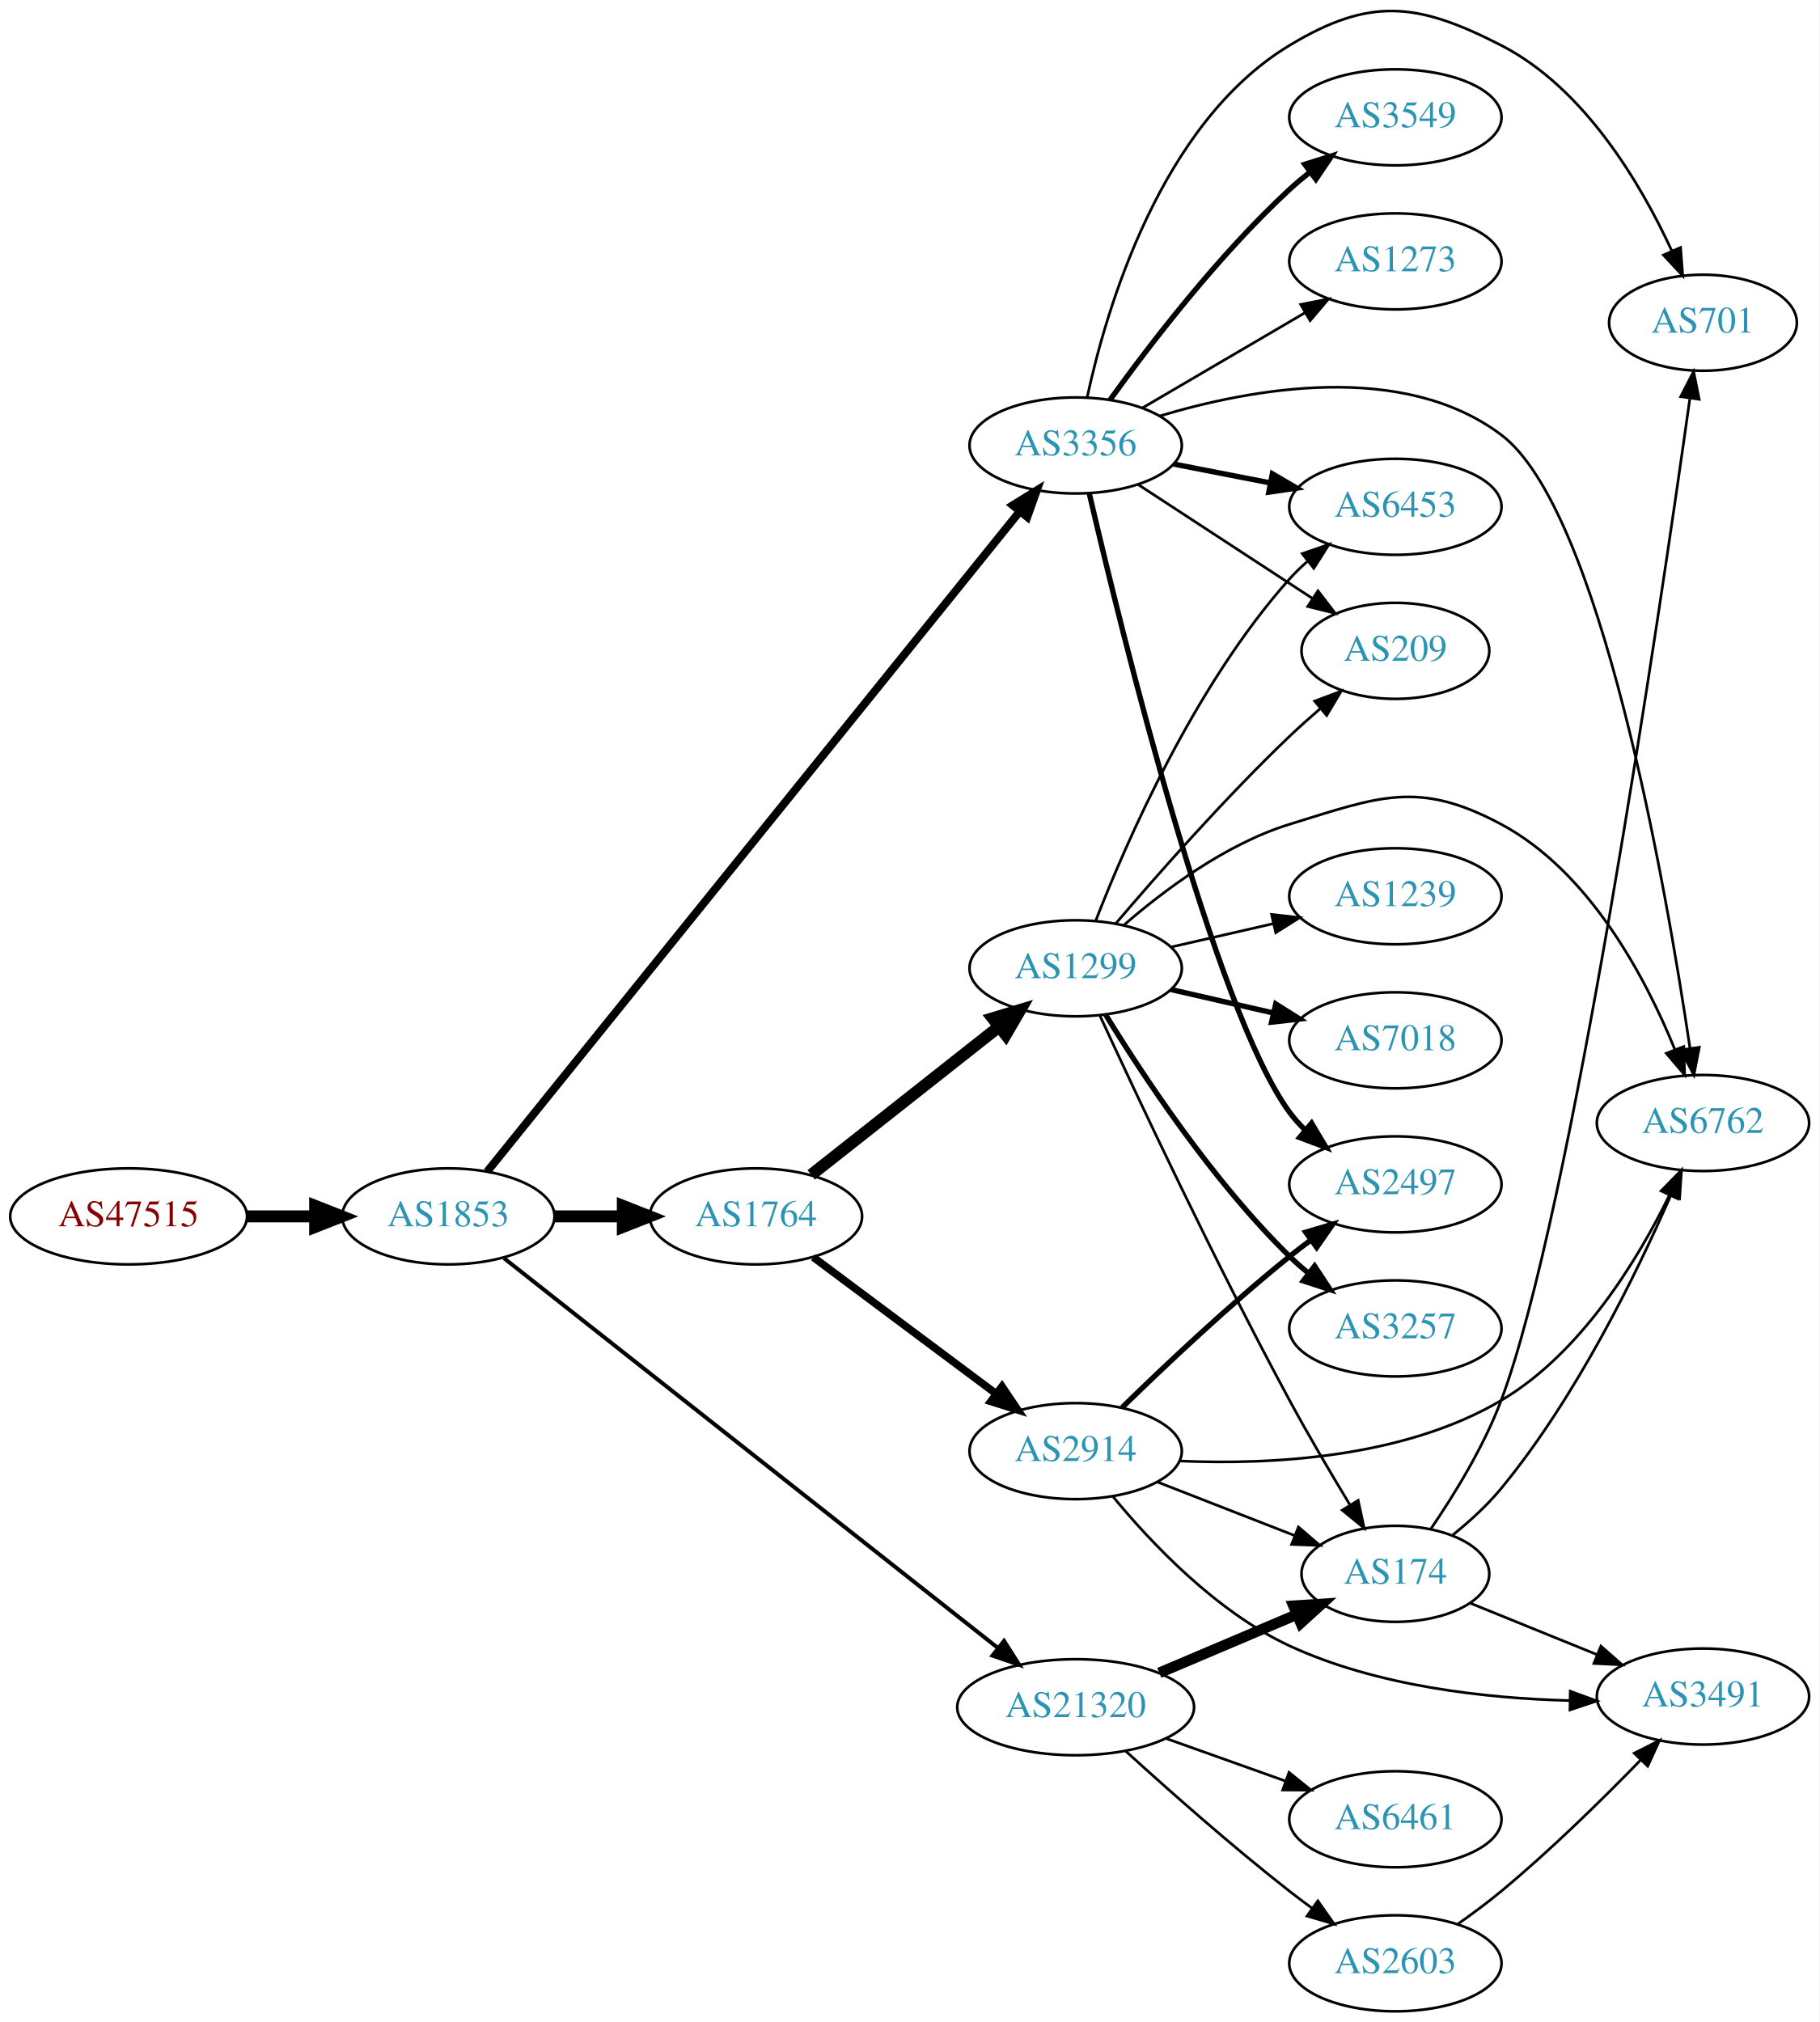
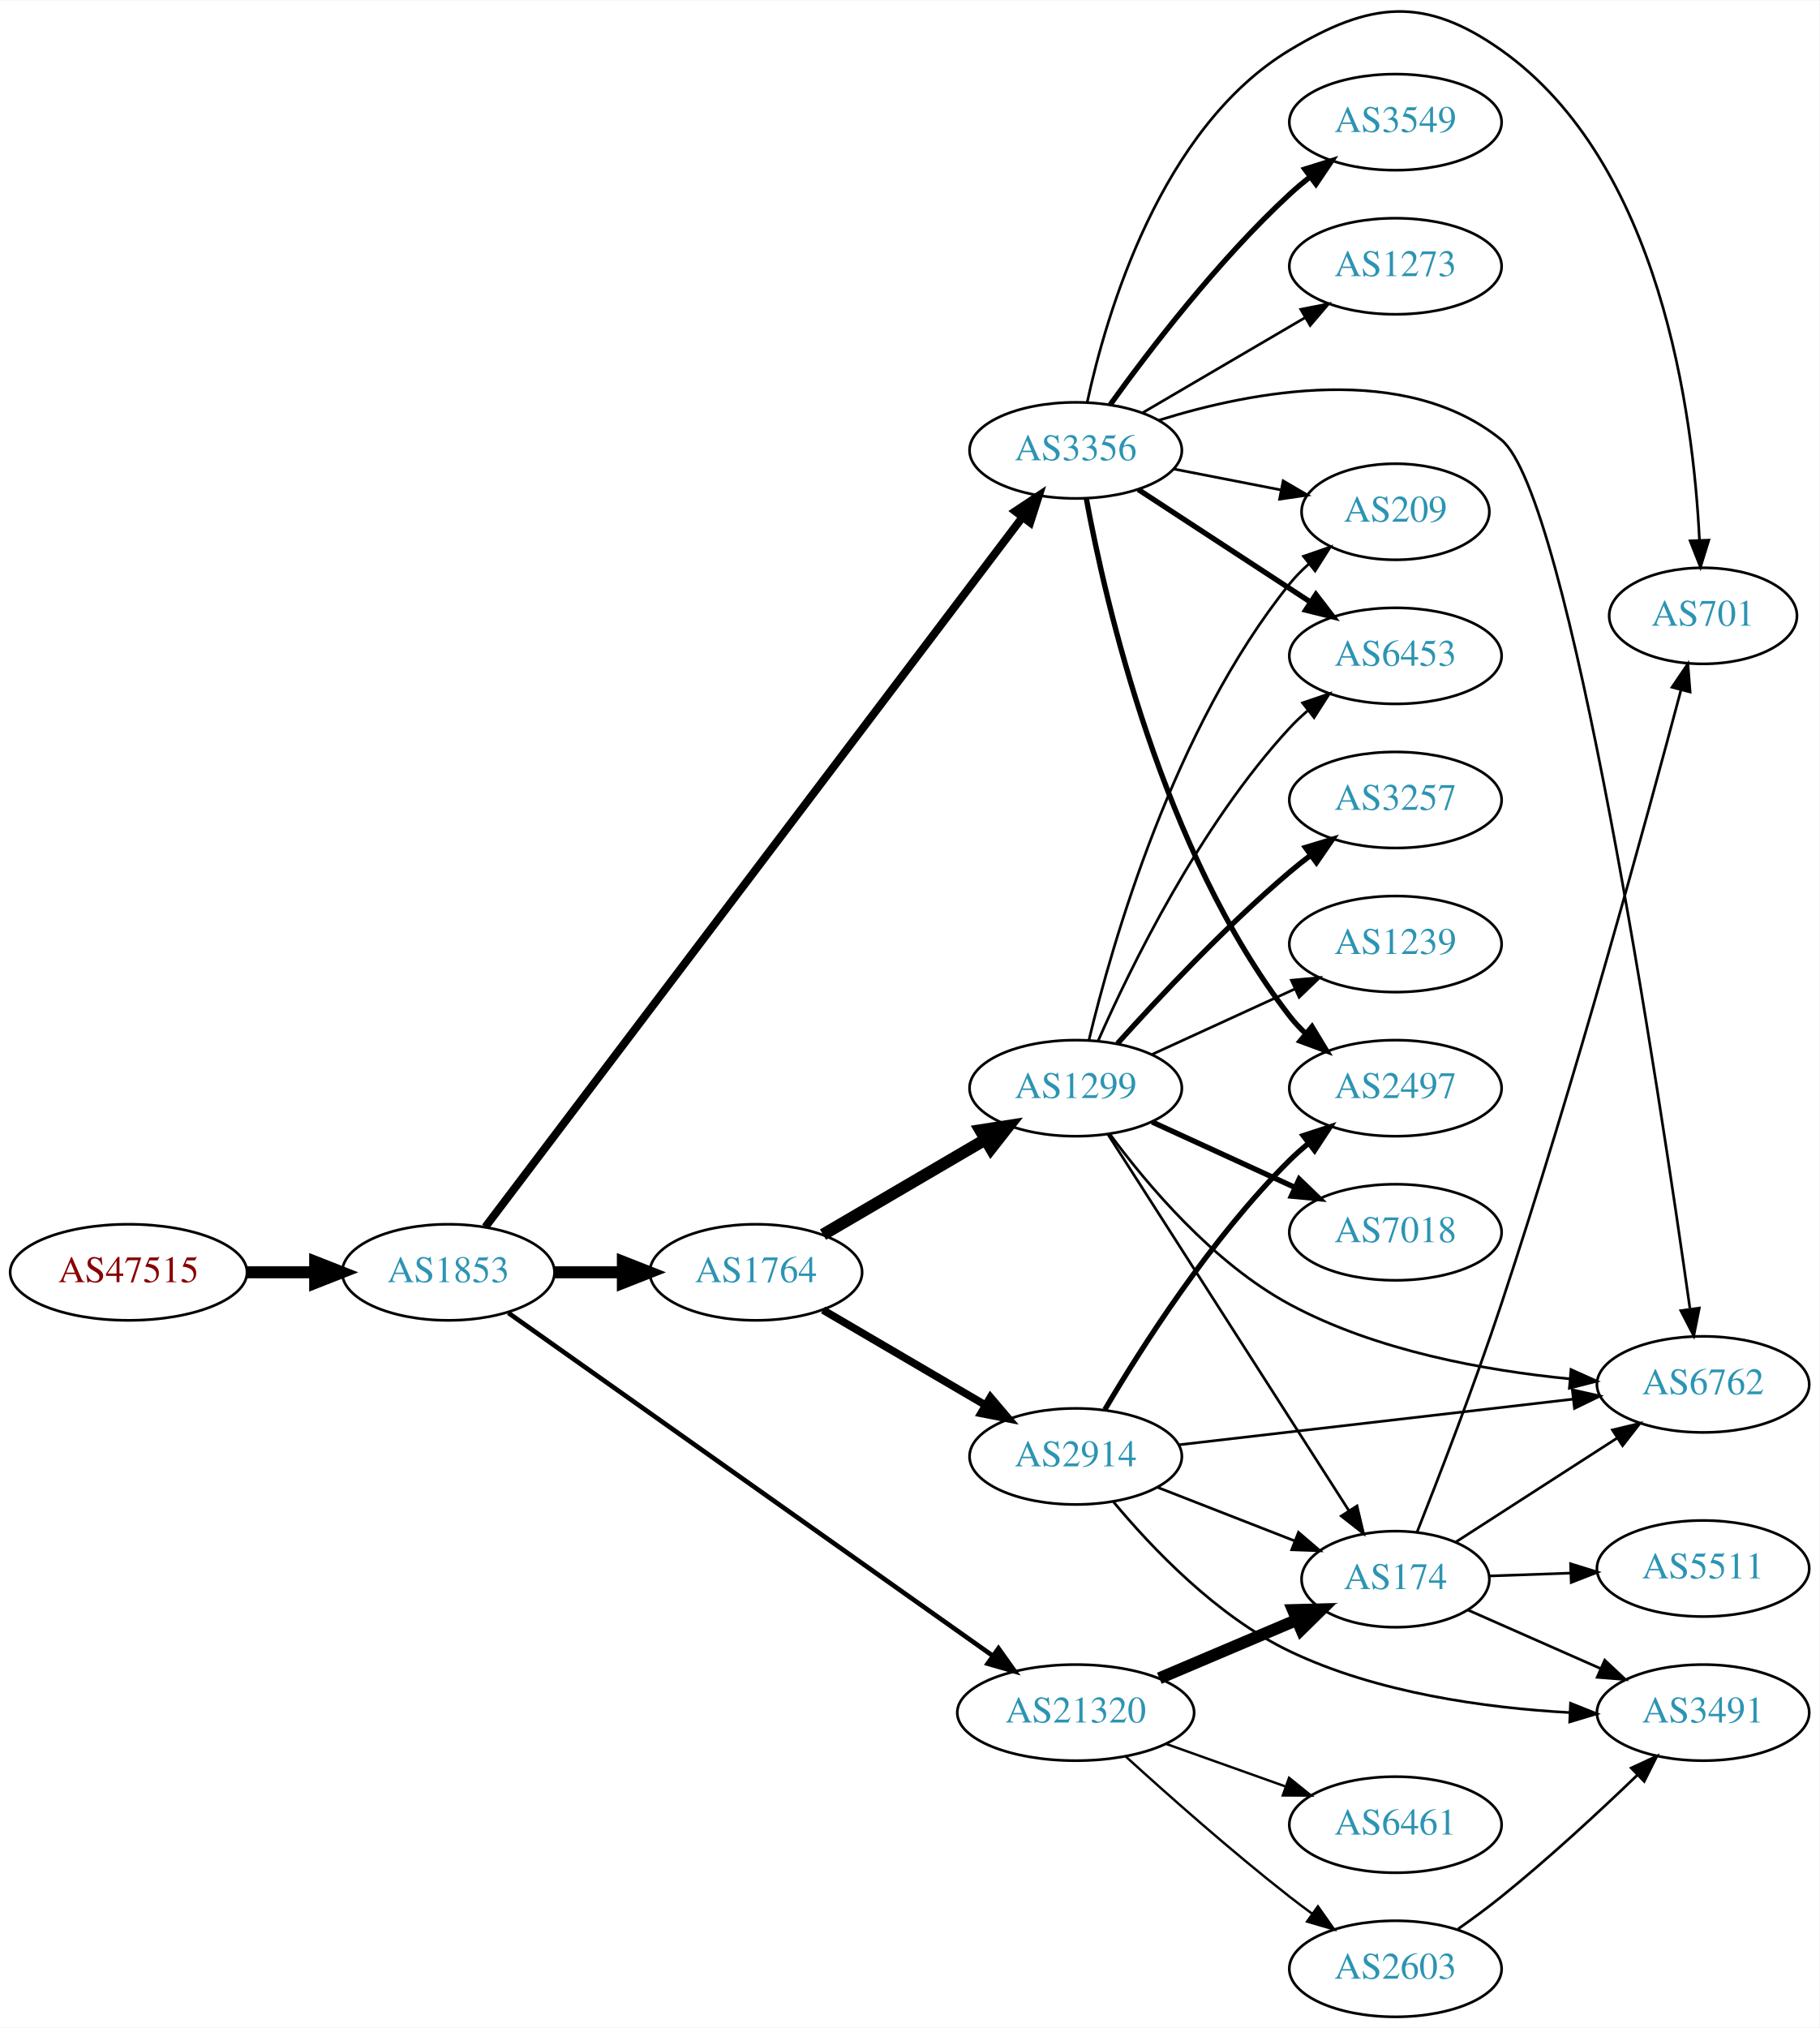
- <svg xmlns="http://www.w3.org/2000/svg" xmlns:xlink="http://www.w3.org/1999/xlink" width="682pt" height="758pt" viewBox="0.00 0.00 681.96 757.99">
-   <g id="graph0" class="graph" transform="scale(1 1) rotate(0) translate(4 753.988)">
-     <polygon fill="white" stroke="none" points="-4,4 -4,-753.988 677.956,-753.988 677.956,4 -4,4" />
+ <svg xmlns="http://www.w3.org/2000/svg" xmlns:xlink="http://www.w3.org/1999/xlink" width="682pt" height="760pt" viewBox="0.00 0.00 681.96 759.60">
+   <g id="graph0" class="graph" transform="scale(1 1) rotate(0) translate(4 755.596)">
+     <polygon fill="white" stroke="none" points="-4,4 -4,-755.596 677.956,-755.596 677.956,4 -4,4" />
    <g id="node1" class="node">
      <g id="a_node1">
        <a xlink:href="/asn/47515" xlink:title="AS47515 ~ BMI-GOVIX [AT]">
-           <ellipse fill="#ffffff" stroke="black" cx="44.196" cy="-298" rx="44.393" ry="18" />
-           <text text-anchor="middle" x="44.196" y="-294.3" font-family="Times,serif" font-size="14.00" fill="#880000">AS47515</text>
+           <ellipse fill="#ffffff" stroke="black" cx="44.196" cy="-279" rx="44.393" ry="18" />
+           <text text-anchor="middle" x="44.196" y="-275.3" font-family="Times,serif" font-size="14.00" fill="#880000">AS47515</text>
        </a>
      </g>
    </g>
    <g id="node2" class="node">
      <g id="a_node2">
        <a xlink:href="/asn/1853" xlink:title="AS1853 ~ ACOnet Backbone [AT]">
-           <ellipse fill="#ffffff" stroke="black" cx="164.039" cy="-298" rx="39.794" ry="18" />
-           <text text-anchor="middle" x="164.039" y="-294.3" font-family="Times,serif" font-size="14.00" fill="#2c94b3">AS1853</text>
+           <ellipse fill="#ffffff" stroke="black" cx="164.039" cy="-279" rx="39.794" ry="18" />
+           <text text-anchor="middle" x="164.039" y="-275.3" font-family="Times,serif" font-size="14.00" fill="#2c94b3">AS1853</text>
        </a>
      </g>
    </g>
    <g id="edge1" class="edge">
-       <path fill="none" stroke="black" stroke-width="4.5" d="M88.407,-298C96.72,-298 105.482,-298 113.965,-298" />
-       <polygon fill="black" stroke="black" stroke-width="4.5" points="114.123,-301.938 124.123,-298 114.123,-294.063 114.123,-301.938" />
+       <path fill="none" stroke="black" stroke-width="4.5" d="M88.407,-279C96.72,-279 105.482,-279 113.965,-279" />
+       <polygon fill="black" stroke="black" stroke-width="4.5" points="114.123,-282.938 124.123,-279 114.123,-275.063 114.123,-282.938" />
    </g>
    <g id="node3" class="node">
      <g id="a_node3">
        <a xlink:href="/asn/1764" xlink:title="AS1764 ~ NEXTLAYER-AS [AT]">
-           <ellipse fill="#ffffff" stroke="black" cx="279.332" cy="-298" rx="39.794" ry="18" />
-           <text text-anchor="middle" x="279.332" y="-294.3" font-family="Times,serif" font-size="14.00" fill="#2c94b3">AS1764</text>
+           <ellipse fill="#ffffff" stroke="black" cx="279.332" cy="-279" rx="39.794" ry="18" />
+           <text text-anchor="middle" x="279.332" y="-275.3" font-family="Times,serif" font-size="14.00" fill="#2c94b3">AS1764</text>
        </a>
      </g>
    </g>
    <g id="edge2" class="edge">
-       <path fill="none" stroke="black" stroke-width="4.5" d="M203.711,-298C211.914,-298 220.678,-298 229.21,-298" />
-       <polygon fill="black" stroke="black" stroke-width="4.5" points="229.449,-301.938 239.449,-298 229.449,-294.063 229.449,-301.938" />
+       <path fill="none" stroke="black" stroke-width="4.5" d="M203.711,-279C211.914,-279 220.678,-279 229.21,-279" />
+       <polygon fill="black" stroke="black" stroke-width="4.5" points="229.449,-282.938 239.449,-279 229.449,-275.063 229.449,-282.938" />
    </g>
    <g id="node4" class="node">
      <g id="a_node4">
        <a xlink:href="/asn/3356" xlink:title="AS3356 ~ Level 3 Parent, LLC [US]">
          <ellipse fill="#ffffff" stroke="black" cx="399.174" cy="-587" rx="39.794" ry="18" />
          <text text-anchor="middle" x="399.174" y="-583.3" font-family="Times,serif" font-size="14.00" fill="#2c94b3">AS3356</text>
        </a>
      </g>
    </g>
    <g id="edge3" class="edge">
-       <path fill="none" stroke="black" stroke-width="3" d="M178.581,-314.787C217.854,-363.471 331.938,-504.892 378.268,-562.324" />
-       <polygon fill="black" stroke="black" stroke-width="3" points="375.592,-564.581 384.595,-570.167 381.04,-560.186 375.592,-564.581" />
+       <path fill="none" stroke="black" stroke-width="3" d="M177.905,-295.998C216.755,-347.323 333.019,-500.923 379.079,-561.773" />
+       <polygon fill="black" stroke="black" stroke-width="3" points="376.521,-564.193 385.347,-570.054 382.103,-559.969 376.521,-564.193" />
    </g>
    <g id="node5" class="node">
      <g id="a_node5">
        <a xlink:href="/asn/21320" xlink:title="AS21320 ~ GEANT Vereniging [EU]">
          <ellipse fill="#ffffff" stroke="black" cx="399.174" cy="-114" rx="44.393" ry="18" />
          <text text-anchor="middle" x="399.174" y="-110.3" font-family="Times,serif" font-size="14.00" fill="#2c94b3">AS21320</text>
        </a>
      </g>
    </g>
    <g id="edge4" class="edge">
-       <path fill="none" stroke="black" stroke-width="1.5" d="M184.916,-282.312C226.363,-249.6 322.126,-174.02 369.944,-136.28" />
-       <polygon fill="black" stroke="black" stroke-width="1.5" points="372.335,-138.852 378.016,-129.909 367.998,-133.357 372.335,-138.852" />
+       <path fill="none" stroke="black" stroke-width="1.75" d="M186.554,-263.773C228.258,-234.257 320.19,-169.193 367.984,-135.367" />
+       <polygon fill="black" stroke="black" stroke-width="1.75" points="370.232,-138.064 376.372,-129.43 366.188,-132.35 370.232,-138.064" />
    </g>
    <g id="node6" class="node">
      <g id="a_node6">
        <a xlink:href="/asn/2914" xlink:title="AS2914 ~ NTT America, Inc. [US]">
          <ellipse fill="#ffffff" stroke="black" cx="399.174" cy="-210" rx="39.794" ry="18" />
          <text text-anchor="middle" x="399.174" y="-206.3" font-family="Times,serif" font-size="14.00" fill="#2c94b3">AS2914</text>
        </a>
      </g>
    </g>
    <g id="edge5" class="edge">
-       <path fill="none" stroke="black" stroke-width="2.864" d="M300.858,-282.672C319.836,-268.499 348.227,-247.298 369.452,-231.448" />
-       <polygon fill="black" stroke="black" stroke-width="2.864" points="371.569,-234.236 377.487,-225.448 367.381,-228.627 371.569,-234.236" />
+       <path fill="none" stroke="black" stroke-width="2.864" d="M304.463,-264.87C322.019,-254.591 345.993,-240.553 365.298,-229.25" />
+       <polygon fill="black" stroke="black" stroke-width="2.864" points="367.214,-232.184 374.075,-224.111 363.677,-226.143 367.214,-232.184" />
    </g>
    <g id="node7" class="node">
      <g id="a_node7">
        <a xlink:href="/asn/1299" xlink:title="AS1299 ~ Telia Carrier [EU]">
-           <ellipse fill="#ffffff" stroke="black" cx="399.174" cy="-391" rx="39.794" ry="18" />
-           <text text-anchor="middle" x="399.174" y="-387.3" font-family="Times,serif" font-size="14.00" fill="#2c94b3">AS1299</text>
+           <ellipse fill="#ffffff" stroke="black" cx="399.174" cy="-348" rx="39.794" ry="18" />
+           <text text-anchor="middle" x="399.174" y="-344.3" font-family="Times,serif" font-size="14.00" fill="#2c94b3">AS1299</text>
        </a>
      </g>
    </g>
    <g id="edge6" class="edge">
-       <path fill="none" stroke="black" stroke-width="4.5" d="M300.056,-313.566C319.345,-328.789 348.89,-352.106 370.521,-369.176" />
-       <polygon fill="black" stroke="black" stroke-width="4.5" points="368.096,-372.279 378.386,-375.383 372.975,-366.097 368.096,-372.279" />
+       <path fill="none" stroke="black" stroke-width="4.5" d="M304.463,-293.13C322.019,-303.409 345.993,-317.447 365.298,-328.75" />
+       <polygon fill="black" stroke="black" stroke-width="4.5" points="363.456,-332.234 374.075,-333.889 367.435,-325.438 363.456,-332.234" />
    </g>
    <g id="node8" class="node">
      <g id="a_node8">
        <a xlink:href="/asn/6762" xlink:title="AS6762 ~ TELECOM ITALIA SPARKLE S.p.A. [IT]">
-           <ellipse fill="#ffffff" stroke="black" cx="634.31" cy="-333" rx="39.794" ry="18" />
-           <text text-anchor="middle" x="634.31" y="-329.3" font-family="Times,serif" font-size="14.00" fill="#2c94b3">AS6762</text>
-         </a>
-       </g>
-     </g>
-     <g id="edge7" class="edge">
-       <path fill="none" stroke="black" d="M430.689,-598.036C465.333,-608.441 521.811,-618.702 558.663,-591 595.847,-563.05 620.413,-421.95 629.442,-361.051" />
-       <polygon fill="black" stroke="black" points="632.93,-361.39 630.9,-350.991 626.002,-360.386 632.93,-361.39" />
-     </g>
-     <g id="node9" class="node">
-       <g id="a_node9">
+           <ellipse fill="#ffffff" stroke="black" cx="634.31" cy="-237" rx="39.794" ry="18" />
+           <text text-anchor="middle" x="634.31" y="-233.3" font-family="Times,serif" font-size="14.00" fill="#2c94b3">AS6762</text>
+         </a>
+       </g>
+     </g>
+     <g id="edge20" class="edge">
+       <path fill="none" stroke="black" d="M430.44,-598.322C465.378,-609.239 522.644,-620.216 558.663,-591 584.229,-570.263 617.981,-346.095 629.367,-265.584" />
+       <polygon fill="black" stroke="black" points="632.899,-265.602 630.823,-255.213 625.967,-264.629 632.899,-265.602" />
+     </g>
+     <g id="node10" class="node">
+       <g id="a_node10">
+         <a xlink:href="/asn/2497" xlink:title="AS2497 ~ Internet Initiative Japan Inc. [JP]">
+           <ellipse fill="#ffffff" stroke="black" cx="519.017" cy="-348" rx="39.794" ry="18" />
+           <text text-anchor="middle" x="519.017" y="-344.3" font-family="Times,serif" font-size="14.00" fill="#2c94b3">AS2497</text>
+         </a>
+       </g>
+     </g>
+     <g id="edge22" class="edge">
+       <path fill="none" stroke="black" stroke-width="2" d="M403.136,-569.049C410.296,-530.154 431.599,-436.648 479.37,-375 481.156,-372.695 483.194,-370.509 485.378,-368.453" />
+       <polygon fill="black" stroke="black" stroke-width="2" points="487.734,-371.047 493.217,-361.981 483.277,-365.649 487.734,-371.047" />
+     </g>
+     <g id="node15" class="node">
+       <g id="a_node15">
+         <a xlink:href="/asn/209" xlink:title="AS209 ~ CenturyLink Communications, LLC [US]">
+           <ellipse fill="#ffffff" stroke="black" cx="519.017" cy="-564" rx="35.194" ry="18" />
+           <text text-anchor="middle" x="519.017" y="-560.3" font-family="Times,serif" font-size="14.00" fill="#2c94b3">AS209</text>
+         </a>
+       </g>
+     </g>
+     <g id="edge24" class="edge">
+       <path fill="none" stroke="black" d="M435.851,-580.037C448.466,-577.575 462.773,-574.782 475.874,-572.225" />
+       <polygon fill="black" stroke="black" points="476.922,-575.587 486.066,-570.236 475.581,-568.716 476.922,-575.587" />
+     </g>
+     <g id="node16" class="node">
+       <g id="a_node16">
+         <a xlink:href="/asn/6453" xlink:title="AS6453 ~ TATA COMMUNICATIONS (AMERICA) INC [US]">
+           <ellipse fill="#ffffff" stroke="black" cx="519.017" cy="-510" rx="39.794" ry="18" />
+           <text text-anchor="middle" x="519.017" y="-506.3" font-family="Times,serif" font-size="14.00" fill="#2c94b3">AS6453</text>
+         </a>
+       </g>
+     </g>
+     <g id="edge19" class="edge">
+       <path fill="none" stroke="black" stroke-width="2" d="M422.617,-572.336C440.882,-560.401 466.859,-543.427 487.095,-530.205" />
+       <polygon fill="black" stroke="black" stroke-width="2" points="489.201,-533.01 495.658,-524.61 485.372,-527.15 489.201,-533.01" />
+     </g>
+     <g id="node17" class="node">
+       <g id="a_node17">
        <a xlink:href="/asn/3549" xlink:title="AS3549 ~ Level 3 Parent, LLC [US]">
          <ellipse fill="#ffffff" stroke="black" cx="519.017" cy="-710" rx="39.794" ry="18" />
          <text text-anchor="middle" x="519.017" y="-706.3" font-family="Times,serif" font-size="14.00" fill="#2c94b3">AS3549</text>
        </a>
      </g>
    </g>
-     <g id="edge8" class="edge">
+     <g id="edge18" class="edge">
      <path fill="none" stroke="black" stroke-width="2" d="M412.101,-604.145C426.62,-624.329 452.539,-658.233 479.37,-683 481.776,-685.221 484.373,-687.406 487.044,-689.514" />
      <polygon fill="black" stroke="black" stroke-width="2" points="485.046,-692.391 495.156,-695.56 489.229,-686.778 485.046,-692.391" />
    </g>
-     <g id="node10" class="node">
-       <g id="a_node10">
-         <a xlink:href="/asn/2497" xlink:title="AS2497 ~ Internet Initiative Japan Inc. [JP]">
-           <ellipse fill="#ffffff" stroke="black" cx="519.017" cy="-310" rx="39.794" ry="18" />
-           <text text-anchor="middle" x="519.017" y="-306.3" font-family="Times,serif" font-size="14.00" fill="#2c94b3">AS2497</text>
-         </a>
-       </g>
-     </g>
-     <g id="edge9" class="edge">
-       <path fill="none" stroke="black" stroke-width="2" d="M404.268,-569.055C416.07,-518.388 451.124,-375.426 479.37,-337 481.097,-334.651 483.092,-332.432 485.246,-330.354" />
-       <polygon fill="black" stroke="black" stroke-width="2" points="487.607,-332.942 493.03,-323.84 483.115,-327.574 487.607,-332.942" />
-     </g>
-     <g id="node11" class="node">
-       <g id="a_node11">
+     <g id="node18" class="node">
+       <g id="a_node18">
        <a xlink:href="/asn/701" xlink:title="AS701 ~ UUNET [US]">
-           <ellipse fill="#ffffff" stroke="black" cx="634.31" cy="-633" rx="35.194" ry="18" />
-           <text text-anchor="middle" x="634.31" y="-629.3" font-family="Times,serif" font-size="14.00" fill="#2c94b3">AS701</text>
-         </a>
-       </g>
-     </g>
-     <g id="edge10" class="edge">
-       <path fill="none" stroke="black" d="M403.469,-604.964C410.611,-638.029 430.948,-707.809 479.37,-737 509.551,-755.195 527.309,-753.09 558.663,-737 589.91,-720.965 611.023,-685.099 622.608,-659.994" />
-       <polygon fill="black" stroke="black" points="625.901,-661.2 626.719,-650.637 619.492,-658.384 625.901,-661.2" />
-     </g>
-     <g id="node12" class="node">
-       <g id="a_node12">
-         <a xlink:href="/asn/6453" xlink:title="AS6453 ~ TATA COMMUNICATIONS (AMERICA) INC [US]">
-           <ellipse fill="#ffffff" stroke="black" cx="519.017" cy="-564" rx="39.794" ry="18" />
-           <text text-anchor="middle" x="519.017" y="-560.3" font-family="Times,serif" font-size="14.00" fill="#2c94b3">AS6453</text>
-         </a>
-       </g>
-     </g>
-     <g id="edge11" class="edge">
-       <path fill="none" stroke="black" stroke-width="2" d="M435.851,-580.037C447.282,-577.806 460.104,-575.303 472.158,-572.951" />
-       <polygon fill="black" stroke="black" stroke-width="2" points="472.911,-576.37 482.055,-571.019 471.57,-569.499 472.911,-576.37" />
-     </g>
-     <g id="node13" class="node">
-       <g id="a_node13">
+           <ellipse fill="#ffffff" stroke="black" cx="634.31" cy="-525" rx="35.194" ry="18" />
+           <text text-anchor="middle" x="634.31" y="-521.3" font-family="Times,serif" font-size="14.00" fill="#2c94b3">AS701</text>
+         </a>
+       </g>
+     </g>
+     <g id="edge21" class="edge">
+       <path fill="none" stroke="black" d="M403.469,-604.964C410.611,-638.029 430.948,-707.809 479.37,-737 509.551,-755.195 529.902,-757.365 558.663,-737 618.343,-694.743 630.648,-600.746 632.958,-553.406" />
+       <polygon fill="black" stroke="black" points="636.462,-553.361 633.334,-543.239 629.467,-553.103 636.462,-553.361" />
+     </g>
+     <g id="node19" class="node">
+       <g id="a_node19">
        <a xlink:href="/asn/1273" xlink:title="AS1273 ~ Vodafone Group PLC [EU]">
          <ellipse fill="#ffffff" stroke="black" cx="519.017" cy="-656" rx="39.794" ry="18" />
          <text text-anchor="middle" x="519.017" y="-652.3" font-family="Times,serif" font-size="14.00" fill="#2c94b3">AS1273</text>
        </a>
      </g>
    </g>
-     <g id="edge12" class="edge">
+     <g id="edge23" class="edge">
      <path fill="none" stroke="black" d="M424.306,-601.13C441.861,-611.409 465.836,-625.447 485.141,-636.75" />
      <polygon fill="black" stroke="black" points="483.519,-639.857 493.917,-641.889 487.056,-633.816 483.519,-639.857" />
    </g>
-     <g id="node14" class="node">
-       <g id="a_node14">
-         <a xlink:href="/asn/209" xlink:title="AS209 ~ CenturyLink Communications, LLC [US]">
-           <ellipse fill="#ffffff" stroke="black" cx="519.017" cy="-510" rx="35.194" ry="18" />
-           <text text-anchor="middle" x="519.017" y="-506.3" font-family="Times,serif" font-size="14.00" fill="#2c94b3">AS209</text>
-         </a>
-       </g>
-     </g>
-     <g id="edge13" class="edge">
-       <path fill="none" stroke="black" d="M422.617,-572.336C441.115,-560.249 467.522,-542.994 487.865,-529.701" />
-       <polygon fill="black" stroke="black" points="489.996,-532.49 496.453,-524.09 486.167,-526.63 489.996,-532.49" />
-     </g>
-     <g id="node15" class="node">
-       <g id="a_node15">
+     <g id="node9" class="node">
+       <g id="a_node9">
        <a xlink:href="/asn/174" xlink:title="AS174 ~ Cogent Communications [US]">
          <ellipse fill="#ffffff" stroke="black" cx="519.017" cy="-164" rx="35.194" ry="18" />
          <text text-anchor="middle" x="519.017" y="-160.3" font-family="Times,serif" font-size="14.00" fill="#2c94b3">AS174</text>
        </a>
      </g>
    </g>
    <g id="edge27" class="edge">
-       <path fill="none" stroke="black" stroke-width="4" d="M430.522,-126.876C446.255,-133.552 465.576,-141.75 482.056,-148.742" />
-       <polygon fill="black" stroke="black" stroke-width="4" points="480.81,-152.015 491.382,-152.699 483.544,-145.571 480.81,-152.015" />
+       <path fill="none" stroke="black" stroke-width="4.5" d="M430.522,-126.876C446.255,-133.552 465.576,-141.75 482.056,-148.742" />
+       <polygon fill="black" stroke="black" stroke-width="4.5" points="480.639,-152.418 491.382,-152.699 483.715,-145.168 480.639,-152.418" />
    </g>
    <g id="node20" class="node">
      <g id="a_node20">
+         <a xlink:href="/asn/2603" xlink:title="AS2603 ~ NORDUnet [NO]">
+           <ellipse fill="#ffffff" stroke="black" cx="519.017" cy="-18" rx="39.794" ry="18" />
+           <text text-anchor="middle" x="519.017" y="-14.3" font-family="Times,serif" font-size="14.00" fill="#2c94b3">AS2603</text>
+         </a>
+       </g>
+     </g>
+     <g id="edge25" class="edge">
+       <path fill="none" stroke="black" stroke-width="0.9" d="M417.952,-97.539C433.704,-83.191 457.528,-62.066 479.37,-45 482.097,-42.869 484.978,-40.706 487.886,-38.579" />
+       <polygon fill="black" stroke="black" stroke-width="0.9" points="489.957,-41.401 496.055,-32.737 485.885,-35.707 489.957,-41.401" />
+     </g>
+     <g id="node21" class="node">
+       <g id="a_node21">
        <a xlink:href="/asn/6461" xlink:title="AS6461 ~ Zayo Bandwidth [US]">
          <ellipse fill="#ffffff" stroke="black" cx="519.017" cy="-72" rx="39.794" ry="18" />
          <text text-anchor="middle" x="519.017" y="-68.3" font-family="Times,serif" font-size="14.00" fill="#2c94b3">AS6461</text>
        </a>
      </g>
    </g>
-     <g id="edge25" class="edge">
-       <path fill="none" stroke="black" d="M433,-102.301C446.833,-97.37 463.072,-91.583 477.629,-86.394" />
-       <polygon fill="black" stroke="black" points="479.144,-89.57 487.389,-82.916 476.794,-82.976 479.144,-89.57" />
-     </g>
-     <g id="node21" class="node">
-       <g id="a_node21">
-         <a xlink:href="/asn/2603" xlink:title="AS2603 ~ NORDUnet [NO]">
-           <ellipse fill="#ffffff" stroke="black" cx="519.017" cy="-18" rx="39.794" ry="18" />
-           <text text-anchor="middle" x="519.017" y="-14.3" font-family="Times,serif" font-size="14.00" fill="#2c94b3">AS2603</text>
-         </a>
-       </g>
-     </g>
    <g id="edge26" class="edge">
-       <path fill="none" stroke="black" d="M417.952,-97.539C433.704,-83.191 457.528,-62.066 479.37,-45 482.097,-42.869 484.978,-40.706 487.886,-38.579" />
-       <polygon fill="black" stroke="black" points="489.957,-41.401 496.055,-32.737 485.885,-35.707 489.957,-41.401" />
-     </g>
-     <g id="edge17" class="edge">
-       <path fill="none" stroke="black" d="M438.108,-206.304C472.032,-204.821 521.923,-207.286 558.663,-229 588.56,-246.67 609.771,-281.516 621.76,-305.987" />
-       <polygon fill="black" stroke="black" points="618.629,-307.553 626.046,-315.119 624.966,-304.579 618.629,-307.553" />
-     </g>
-     <g id="edge14" class="edge">
-       <path fill="none" stroke="black" stroke-width="2" d="M416.58,-226.346C432.202,-241.611 456.638,-264.72 479.37,-283 481.922,-285.052 484.619,-287.121 487.355,-289.153" />
-       <polygon fill="black" stroke="black" stroke-width="2" points="485.412,-292.067 495.569,-295.08 489.508,-286.391 485.412,-292.067" />
-     </g>
-     <g id="edge15" class="edge">
+       <path fill="none" stroke="black" stroke-width="0.9" d="M433,-102.301C446.833,-97.37 463.072,-91.583 477.629,-86.394" />
+       <polygon fill="black" stroke="black" stroke-width="0.9" points="479.144,-89.57 487.389,-82.916 476.794,-82.976 479.144,-89.57" />
+     </g>
+     <g id="edge7" class="edge">
+       <path fill="none" stroke="black" d="M437.891,-214.368C478.097,-219.024 541.865,-226.41 585.551,-231.469" />
+       <polygon fill="black" stroke="black" points="585.311,-234.964 595.648,-232.638 586.117,-228.011 585.311,-234.964" />
+     </g>
+     <g id="edge8" class="edge">
      <path fill="none" stroke="black" d="M429.911,-198.392C445.528,-192.296 464.805,-184.771 481.341,-178.316" />
      <polygon fill="black" stroke="black" points="482.67,-181.555 490.713,-174.658 480.125,-175.034 482.67,-181.555" />
    </g>
-     <g id="node16" class="node">
-       <g id="a_node16">
+     <g id="edge9" class="edge">
+       <path fill="none" stroke="black" stroke-width="2" d="M410.101,-227.551C423.733,-250.684 449.932,-291.852 479.37,-321 481.497,-323.106 483.804,-325.16 486.197,-327.136" />
+       <polygon fill="black" stroke="black" stroke-width="2" points="484.457,-330.212 494.527,-333.507 488.71,-324.652 484.457,-330.212" />
+     </g>
+     <g id="node11" class="node">
+       <g id="a_node11">
        <a xlink:href="/asn/3491" xlink:title="AS3491 ~ PCCW Global, Inc. [US]">
-           <ellipse fill="#ffffff" stroke="black" cx="634.31" cy="-118" rx="39.794" ry="18" />
-           <text text-anchor="middle" x="634.31" y="-114.3" font-family="Times,serif" font-size="14.00" fill="#2c94b3">AS3491</text>
-         </a>
-       </g>
+           <ellipse fill="#ffffff" stroke="black" cx="634.31" cy="-114" rx="39.794" ry="18" />
+           <text text-anchor="middle" x="634.31" y="-110.3" font-family="Times,serif" font-size="14.00" fill="#2c94b3">AS3491</text>
+         </a>
+       </g>
+     </g>
+     <g id="edge10" class="edge">
+       <path fill="none" stroke="black" d="M413.314,-192.992C427.591,-175.839 452.047,-150.081 479.37,-137 512.107,-121.327 552.868,-115.769 584.222,-114.026" />
+       <polygon fill="black" stroke="black" points="584.634,-117.511 594.469,-113.572 584.324,-110.518 584.634,-117.511" />
+     </g>
+     <g id="edge13" class="edge">
+       <path fill="none" stroke="black" d="M412.002,-330.751C425.866,-311.954 450.635,-282.496 479.37,-267 511.668,-249.583 552.621,-242.19 584.167,-239.094" />
+       <polygon fill="black" stroke="black" points="584.818,-242.55 594.478,-238.2 584.213,-235.576 584.818,-242.55" />
+     </g>
+     <g id="edge12" class="edge">
+       <path fill="none" stroke="black" d="M411.261,-330.69C432.106,-298.141 477.234,-227.678 501.607,-189.622" />
+       <polygon fill="black" stroke="black" points="504.6,-191.439 507.046,-181.13 498.705,-187.664 504.6,-191.439" />
+     </g>
+     <g id="node12" class="node">
+       <g id="a_node12">
+         <a xlink:href="/asn/3257" xlink:title="AS3257 ~ GTT [DE]">
+           <ellipse fill="#ffffff" stroke="black" cx="519.017" cy="-456" rx="39.794" ry="18" />
+           <text text-anchor="middle" x="519.017" y="-452.3" font-family="Times,serif" font-size="14.00" fill="#2c94b3">AS3257</text>
+         </a>
+       </g>
+     </g>
+     <g id="edge11" class="edge">
+       <path fill="none" stroke="black" stroke-width="2" d="M414.82,-364.725C430.121,-381.765 455.218,-408.523 479.37,-429 481.867,-431.117 484.528,-433.232 487.239,-435.293" />
+       <polygon fill="black" stroke="black" stroke-width="2" points="485.276,-438.194 495.415,-441.266 489.405,-432.541 485.276,-438.194" />
+     </g>
+     <g id="node13" class="node">
+       <g id="a_node13">
+         <a xlink:href="/asn/1239" xlink:title="AS1239 ~ Sprint [US]">
+           <ellipse fill="#ffffff" stroke="black" cx="519.017" cy="-402" rx="39.794" ry="18" />
+           <text text-anchor="middle" x="519.017" y="-398.3" font-family="Times,serif" font-size="14.00" fill="#2c94b3">AS1239</text>
+         </a>
+       </g>
+     </g>
+     <g id="edge14" class="edge">
+       <path fill="none" stroke="black" d="M427.803,-360.661C443.76,-367.973 464.031,-377.261 481.313,-385.181" />
+       <polygon fill="black" stroke="black" points="480.012,-388.435 490.561,-389.419 482.928,-382.071 480.012,-388.435" />
+     </g>
+     <g id="node14" class="node">
+       <g id="a_node14">
+         <a xlink:href="/asn/7018" xlink:title="AS7018 ~ AT&amp;T Services, Inc. [US]">
+           <ellipse fill="#ffffff" stroke="black" cx="519.017" cy="-294" rx="39.794" ry="18" />
+           <text text-anchor="middle" x="519.017" y="-290.3" font-family="Times,serif" font-size="14.00" fill="#2c94b3">AS7018</text>
+         </a>
+       </g>
+     </g>
+     <g id="edge15" class="edge">
+       <path fill="none" stroke="black" stroke-width="2" d="M427.803,-335.339C443.76,-328.027 464.031,-318.739 481.313,-310.819" />
+       <polygon fill="black" stroke="black" stroke-width="2" points="482.928,-313.929 490.561,-306.581 480.012,-307.565 482.928,-313.929" />
    </g>
    <g id="edge16" class="edge">
-       <path fill="none" stroke="black" d="M413.248,-192.851C427.47,-175.583 451.883,-149.732 479.37,-137 512.19,-121.799 552.947,-117.318 584.278,-116.494" />
-       <polygon fill="black" stroke="black" points="584.569,-119.99 594.517,-116.344 584.467,-112.991 584.569,-119.99" />
-     </g>
-     <g id="edge22" class="edge">
-       <path fill="none" stroke="black" d="M417.096,-407.063C432.119,-420.136 455.358,-437.593 479.37,-445 513.046,-455.388 527.593,-461.631 558.663,-445 591.728,-427.302 612.674,-387.773 623.7,-360.743" />
-       <polygon fill="black" stroke="black" points="627.099,-361.656 627.445,-351.067 620.571,-359.13 627.099,-361.656" />
-     </g>
-     <g id="edge23" class="edge">
-       <path fill="none" stroke="black" d="M406.686,-408.806C418.025,-438.051 443.642,-496.997 479.37,-537 481.364,-539.232 483.576,-541.377 485.904,-543.415" />
-       <polygon fill="black" stroke="black" points="484.098,-546.448 494.115,-549.898 488.436,-540.954 484.098,-546.448" />
-     </g>
-     <g id="edge24" class="edge">
-       <path fill="none" stroke="black" d="M414.118,-407.673C429.45,-425.675 455.136,-454.876 479.37,-478 482.963,-481.428 486.871,-484.915 490.777,-488.267" />
-       <polygon fill="black" stroke="black" points="488.774,-491.154 498.688,-494.89 493.268,-485.787 488.774,-491.154" />
-     </g>
-     <g id="edge19" class="edge">
-       <path fill="none" stroke="black" d="M408.266,-373.262C422.106,-343.202 451.532,-280.5 479.37,-229 486.415,-215.968 494.757,-201.796 501.885,-190.022" />
-       <polygon fill="black" stroke="black" points="505.071,-191.519 507.293,-181.16 499.096,-187.873 505.071,-191.519" />
-     </g>
-     <g id="node17" class="node">
-       <g id="a_node17">
-         <a xlink:href="/asn/7018" xlink:title="AS7018 ~ AT&amp;T Services, Inc. [US]">
-           <ellipse fill="#ffffff" stroke="black" cx="519.017" cy="-364" rx="39.794" ry="18" />
-           <text text-anchor="middle" x="519.017" y="-360.3" font-family="Times,serif" font-size="14.00" fill="#2c94b3">AS7018</text>
-         </a>
-       </g>
-     </g>
-     <g id="edge18" class="edge">
-       <path fill="none" stroke="black" stroke-width="2" d="M434.893,-383.045C446.893,-380.296 460.514,-377.175 473.207,-374.267" />
-       <polygon fill="black" stroke="black" stroke-width="2" points="474.173,-377.636 483.138,-371.991 472.609,-370.813 474.173,-377.636" />
-     </g>
-     <g id="node18" class="node">
-       <g id="a_node18">
-         <a xlink:href="/asn/3257" xlink:title="AS3257 ~ GTT [DE]">
-           <ellipse fill="#ffffff" stroke="black" cx="519.017" cy="-256" rx="39.794" ry="18" />
-           <text text-anchor="middle" x="519.017" y="-252.3" font-family="Times,serif" font-size="14.00" fill="#2c94b3">AS3257</text>
-         </a>
-       </g>
-     </g>
-     <g id="edge20" class="edge">
-       <path fill="none" stroke="black" stroke-width="2" d="M410.44,-373.56C424.248,-351.009 450.437,-311.278 479.37,-283 481.51,-280.908 483.828,-278.863 486.227,-276.894" />
-       <polygon fill="black" stroke="black" stroke-width="2" points="488.738,-279.382 494.569,-270.536 484.494,-273.815 488.738,-279.382" />
-     </g>
-     <g id="node19" class="node">
-       <g id="a_node19">
-         <a xlink:href="/asn/1239" xlink:title="AS1239 ~ Sprint [US]">
-           <ellipse fill="#ffffff" stroke="black" cx="519.017" cy="-418" rx="39.794" ry="18" />
-           <text text-anchor="middle" x="519.017" y="-414.3" font-family="Times,serif" font-size="14.00" fill="#2c94b3">AS1239</text>
-         </a>
-       </g>
-     </g>
-     <g id="edge21" class="edge">
-       <path fill="none" stroke="black" d="M434.893,-398.955C446.893,-401.704 460.514,-404.825 473.207,-407.733" />
-       <polygon fill="black" stroke="black" points="472.609,-411.187 483.138,-410.009 474.173,-404.364 472.609,-411.187" />
+       <path fill="none" stroke="black" d="M404.101,-365.882C412.659,-401.609 435.808,-483.008 479.37,-537 481.477,-539.612 483.901,-542.079 486.485,-544.382" />
+       <polygon fill="black" stroke="black" points="484.552,-547.316 494.566,-550.775 488.895,-541.826 484.552,-547.316" />
+     </g>
+     <g id="edge17" class="edge">
+       <path fill="none" stroke="black" d="M407.59,-365.761C419.658,-393.183 445.63,-446.473 479.37,-483 481.401,-485.198 483.64,-487.319 485.986,-489.34" />
+       <polygon fill="black" stroke="black" points="484.198,-492.386 494.23,-495.794 488.513,-486.874 484.198,-492.386" />
    </g>
    <g id="edge29" class="edge">
-       <path fill="none" stroke="black" d="M540.604,-178.632C546.864,-183.687 553.457,-189.68 558.663,-196 586.855,-230.224 609.515,-276.698 622.19,-305.761" />
-       <polygon fill="black" stroke="black" points="619.103,-307.445 626.25,-315.266 625.541,-304.695 619.103,-307.445" />
+       <path fill="none" stroke="black" d="M541.593,-177.903C558.741,-188.952 582.957,-204.555 602.201,-216.955" />
+       <polygon fill="black" stroke="black" points="600.347,-219.924 610.649,-222.399 604.139,-214.04 600.347,-219.924" />
+     </g>
+     <g id="edge32" class="edge">
+       <path fill="none" stroke="black" d="M546.293,-152.403C561.047,-145.892 579.702,-137.659 595.953,-130.487" />
+       <polygon fill="black" stroke="black" points="597.46,-133.647 605.196,-126.408 594.634,-127.243 597.46,-133.647" />
    </g>
    <g id="edge31" class="edge">
-       <path fill="none" stroke="black" d="M532.28,-180.808C540.93,-193.459 552.104,-211.549 558.663,-229 584.91,-298.823 618.098,-524.241 629.364,-604.389" />
-       <polygon fill="black" stroke="black" points="625.954,-605.284 630.805,-614.703 632.887,-604.315 625.954,-605.284" />
+       <path fill="none" stroke="black" d="M527.141,-181.714C535.235,-202.119 548.621,-236.726 558.663,-267 586.165,-349.908 613.389,-449.632 626.015,-497.165" />
+       <polygon fill="black" stroke="black" points="622.682,-498.252 628.623,-507.025 629.449,-496.462 622.682,-498.252" />
+     </g>
+     <g id="node22" class="node">
+       <g id="a_node22">
+         <a xlink:href="/asn/5511" xlink:title="AS5511 ~ Orange S.A. [FR]">
+           <ellipse fill="#ffffff" stroke="black" cx="634.31" cy="-168" rx="39.794" ry="18" />
+           <text text-anchor="middle" x="634.31" y="-164.3" font-family="Times,serif" font-size="14.00" fill="#2c94b3">AS5511</text>
+         </a>
+       </g>
    </g>
    <g id="edge30" class="edge">
-       <path fill="none" stroke="black" d="M547.153,-152.982C561.356,-147.215 578.994,-140.054 594.604,-133.715" />
-       <polygon fill="black" stroke="black" points="596.064,-136.9 604.013,-129.895 593.431,-130.414 596.064,-136.9" />
+       <path fill="none" stroke="black" d="M554.316,-165.211C563.889,-165.549 574.477,-165.923 584.708,-166.284" />
+       <polygon fill="black" stroke="black" points="584.651,-169.784 594.769,-166.639 584.898,-162.788 584.651,-169.784" />
    </g>
    <g id="edge28" class="edge">
-       <path fill="none" stroke="black" d="M542.551,-32.813C547.957,-36.618 553.622,-40.822 558.663,-45 577.204,-60.365 596.603,-79.441 610.977,-94.239" />
-       <polygon fill="black" stroke="black" points="608.549,-96.764 618.004,-101.545 613.594,-91.912 608.549,-96.764" />
+       <path fill="none" stroke="black" d="M542.469,-32.914C547.877,-36.716 553.563,-40.893 558.663,-45 576.407,-59.289 595.238,-76.713 609.546,-90.477" />
+       <polygon fill="black" stroke="black" points="607.381,-93.252 616.995,-97.703 612.255,-88.228 607.381,-93.252" />
    </g>
  </g>
</svg>
